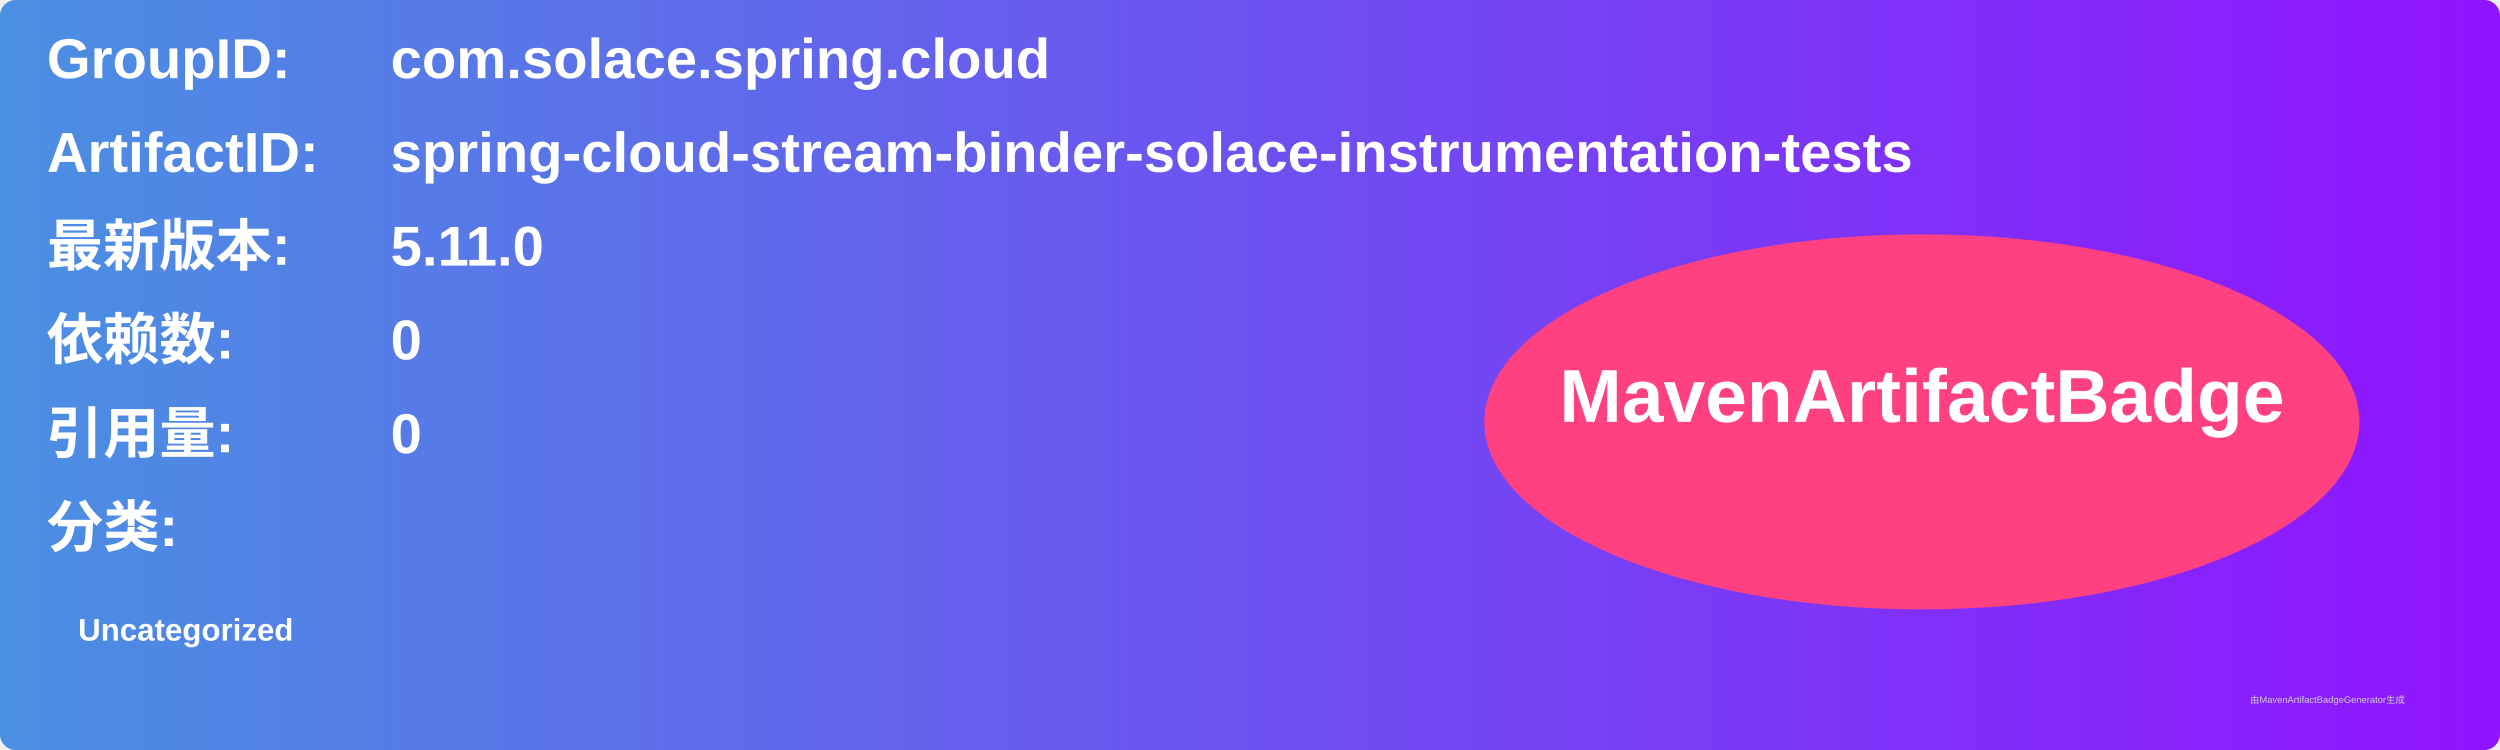
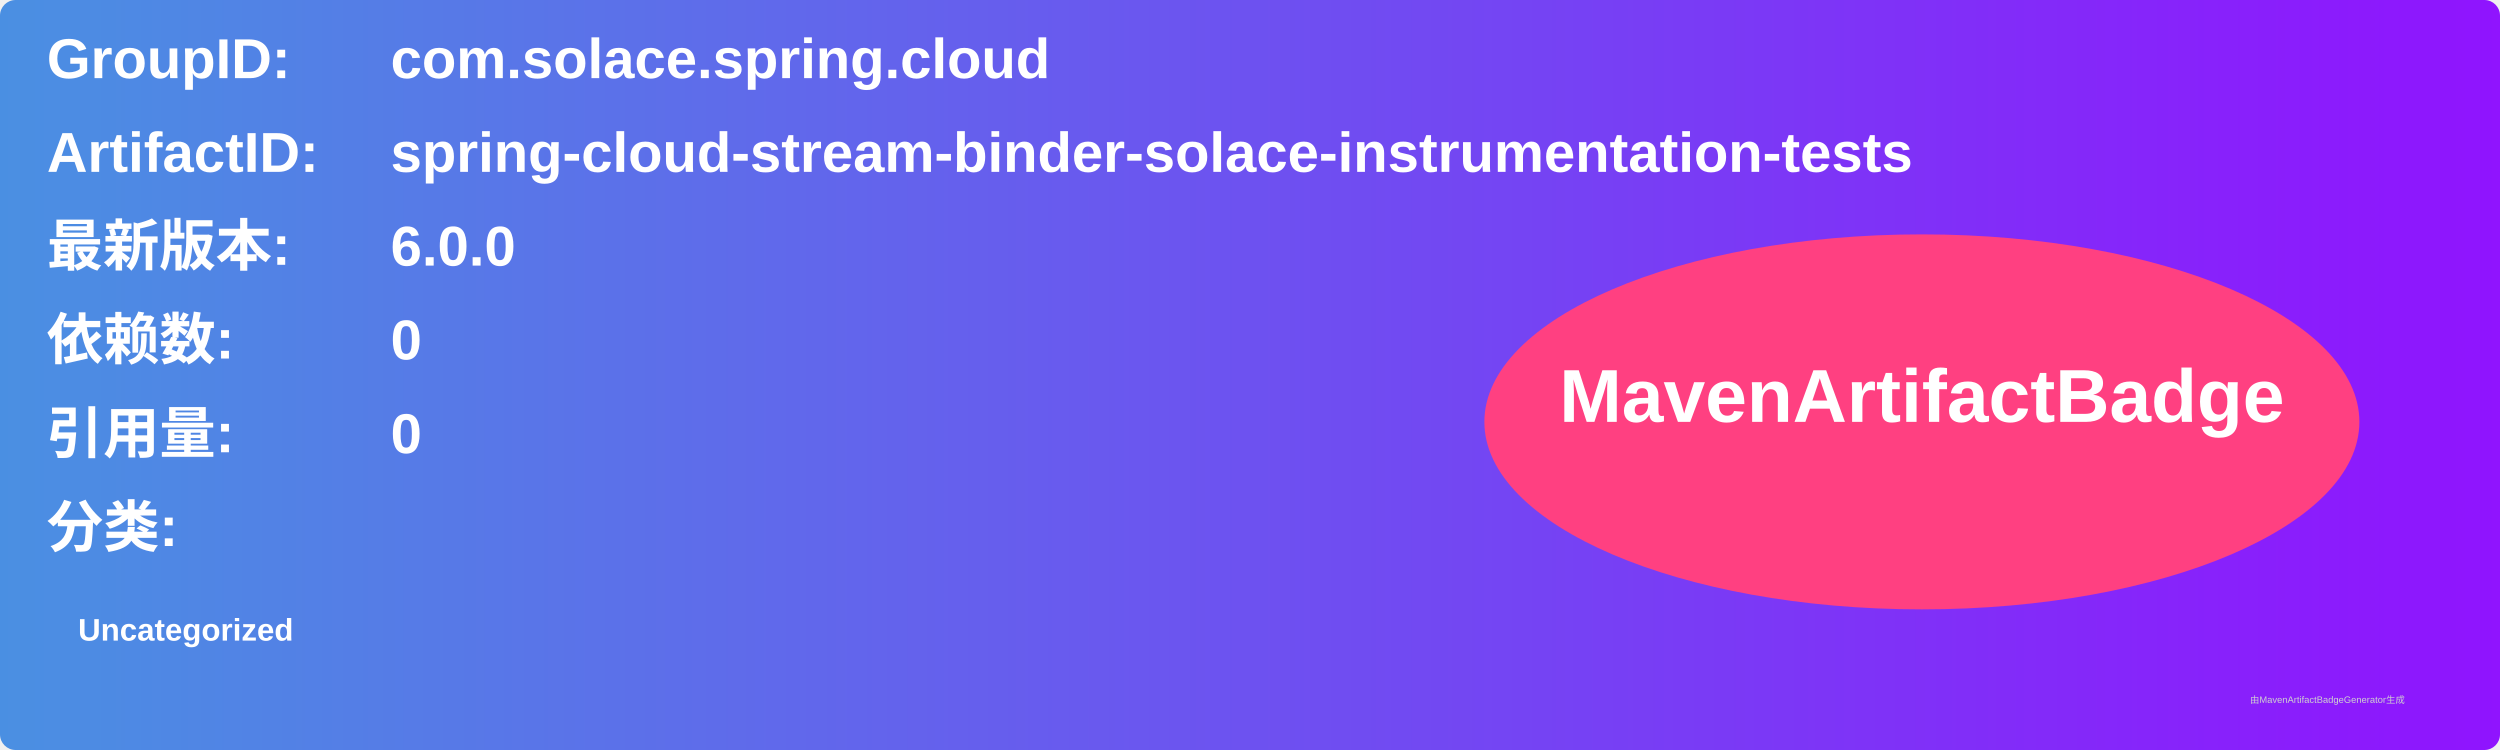
<svg xmlns="http://www.w3.org/2000/svg" width="800" height="240" viewBox="0 0 800 240">
  <linearGradient id="grad" x1="0%" y1="0%" x2="100%" y2="0%">
    <stop offset="0%" stop-color="#4a90e2" />
    <stop offset="100%" stop-color="#9013fe" />
  </linearGradient>
  <rect width="100%" height="100%" rx="5" ry="5" fill="url(#grad)" />
  <g transform="translate(15, 15)">
    <text x="0" y="10" font-family="Arial" font-size="18" fill="white" font-weight="bold" width="260">GroupID:</text>
    <text x="110" y="10" font-family="Arial" font-size="18" fill="white" font-weight="bold" width="460">com.solace.spring.cloud</text>
    <text x="0" y="40" font-family="Arial" font-size="18" fill="white" font-weight="bold" width="260">ArtifactID:</text>
    <text x="110" y="40" font-family="Arial" font-size="18" fill="white" font-weight="bold" width="460">spring-cloud-stream-binder-solace-instrumentation-tests</text>
    <text x="0" y="70" font-family="Arial" font-size="18" fill="white" font-weight="bold">最新版本:</text>
    <text x="110" y="70" font-family="Arial" font-size="18" fill="white" font-weight="bold">
-       <tspan font-weight="bold">5.11.0</tspan>
+       <tspan font-weight="bold">6.0.0</tspan>
    </text>
    <text x="0" y="100" font-family="Arial" font-size="18" fill="white" font-weight="bold">依赖数: </text>
    <text x="110" y="100" font-family="Arial" font-size="18" fill="white">
      <tspan font-weight="bold">0</tspan>
    </text>
    <text x="0" y="130" font-family="Arial" font-size="18" fill="white" font-weight="bold">引用量: </text>
    <text x="110" y="130" font-family="Arial" font-size="18" fill="white">
      <tspan font-weight="bold">0</tspan>
    </text>
    <text x="0" y="160" font-family="Arial" font-size="18" fill="white" font-weight="bold">分类:</text>
    <text x="10" y="190" font-family="Arial" font-size="10" fill="white">
      <tspan font-weight="bold">Uncategorized</tspan>
    </text>
    <ellipse cx="600" cy="120" rx="140" ry="60" fill="#ff4081" />
    <text x="600" y="120" text-anchor="middle" font-family="Arial" font-size="24" fill="white" font-weight="bold">MavenArtifactBadge</text>
  </g>
  <text x="720" y="225" font-family="Arial" font-size="3" fill="#d0d0d0">由MavenArtifactBadgeGenerator生成</text>
</svg>
